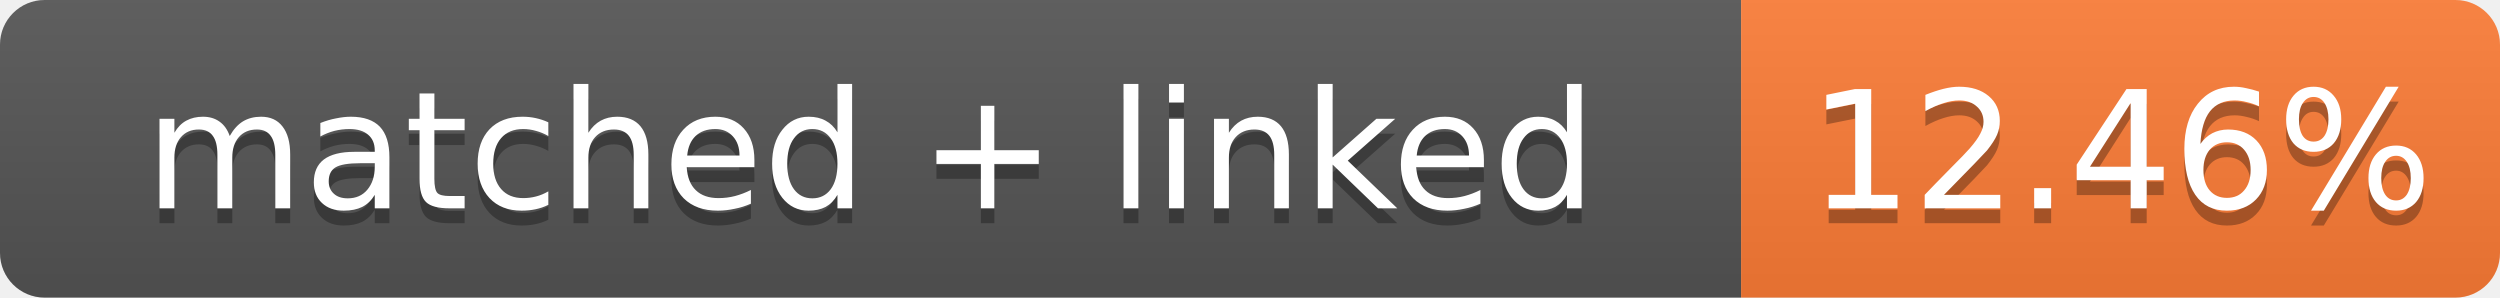
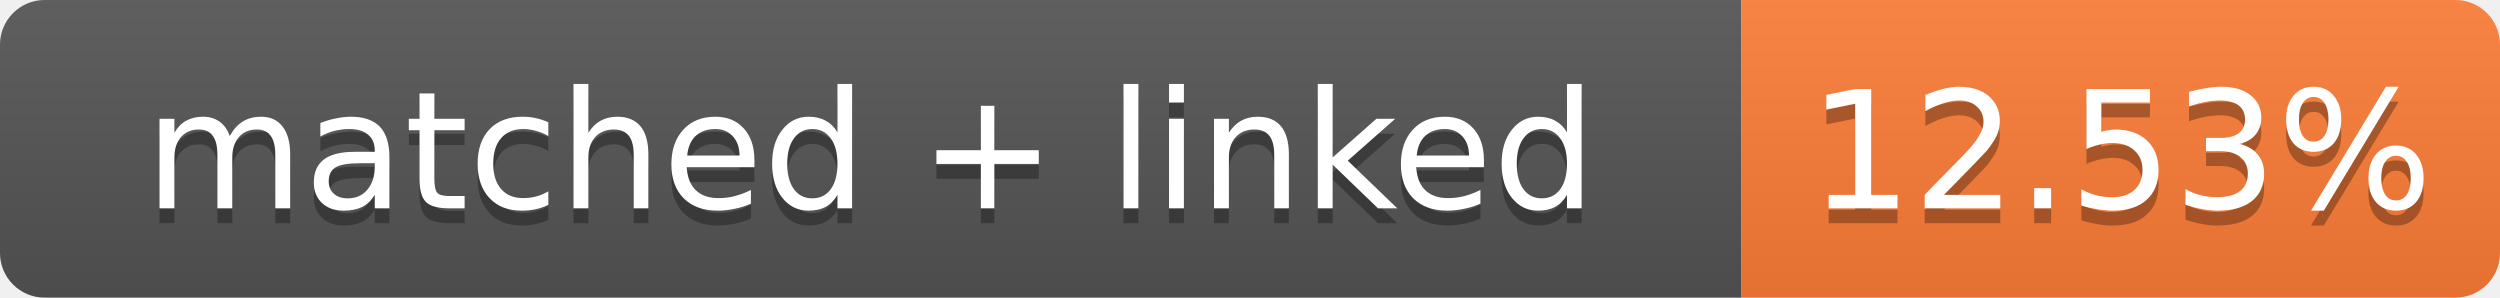
- <svg xmlns="http://www.w3.org/2000/svg" width="168" height="20" role="img" aria-label="matched + linked: 12.46%">
+ <svg xmlns="http://www.w3.org/2000/svg" width="168" height="20" role="img" aria-label="matched + linked: 12.53%">
  <linearGradient id="s" x2="0" y2="100%">
    <stop offset="0" stop-color="#bbb" stop-opacity=".1" />
    <stop offset="1" stop-opacity=".1" />
  </linearGradient>
  <clipPath id="r">
    <rect width="168" height="20" rx="3" fill="#fff" />
  </clipPath>
  <g clip-path="url(#r)">
    <rect width="117" height="20" fill="#555" />
    <rect x="117" width="51" height="20" fill="#fe7d37" />
    <rect width="168" height="20" fill="url(#s)" />
  </g>
  <g fill="#fff" text-anchor="middle" font-family="Verdana,Geneva,DejaVu Sans,sans-serif" font-size="11">
    <text x="58.5" y="15" fill="#010101" fill-opacity=".3">matched + linked</text>
    <text x="58.5" y="14">matched + linked</text>
-     <text x="142.5" y="15" fill="#010101" fill-opacity=".3">12.46%</text>
-     <text x="142.5" y="14">12.46%</text>
+     <text x="142.5" y="15" fill="#010101" fill-opacity=".3">12.53%</text>
+     <text x="142.5" y="14">12.53%</text>
  </g>
</svg>
